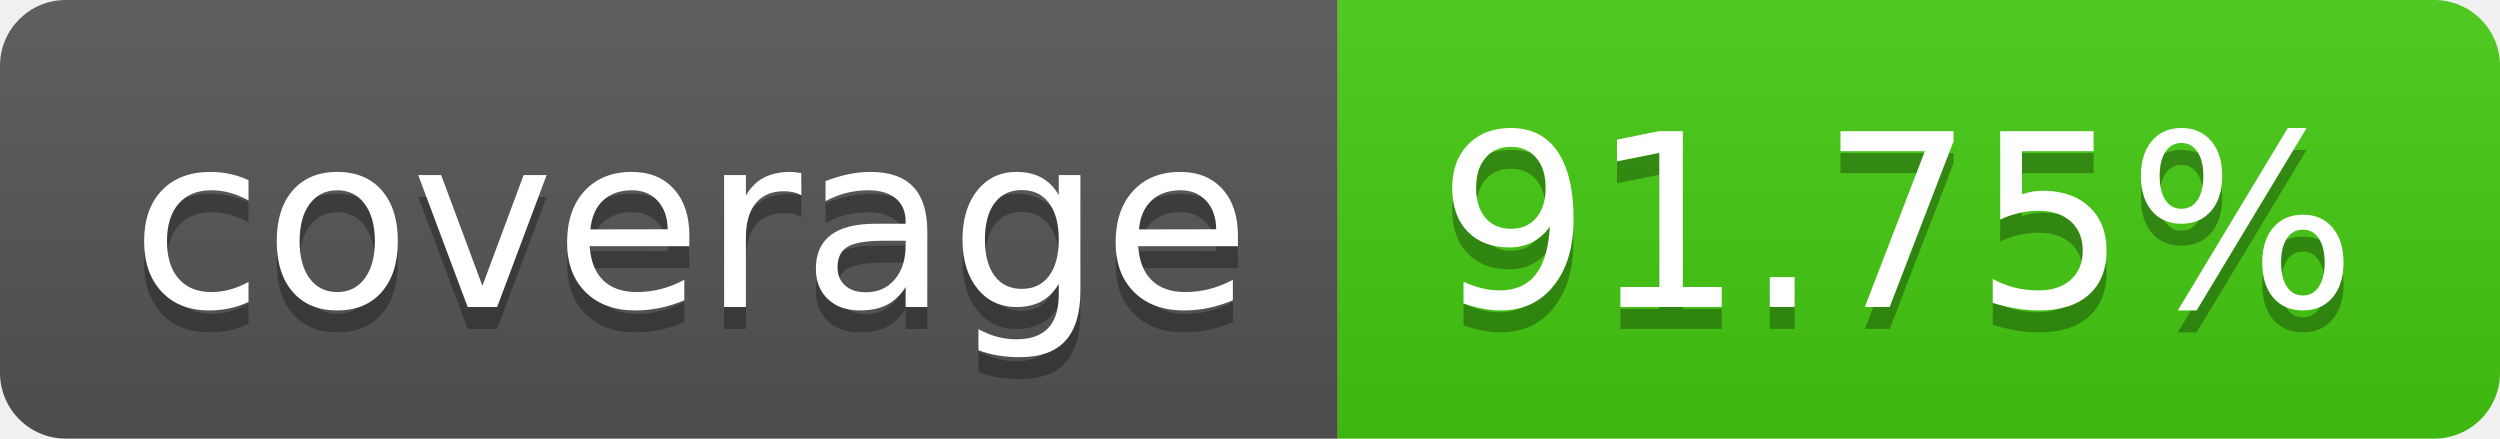
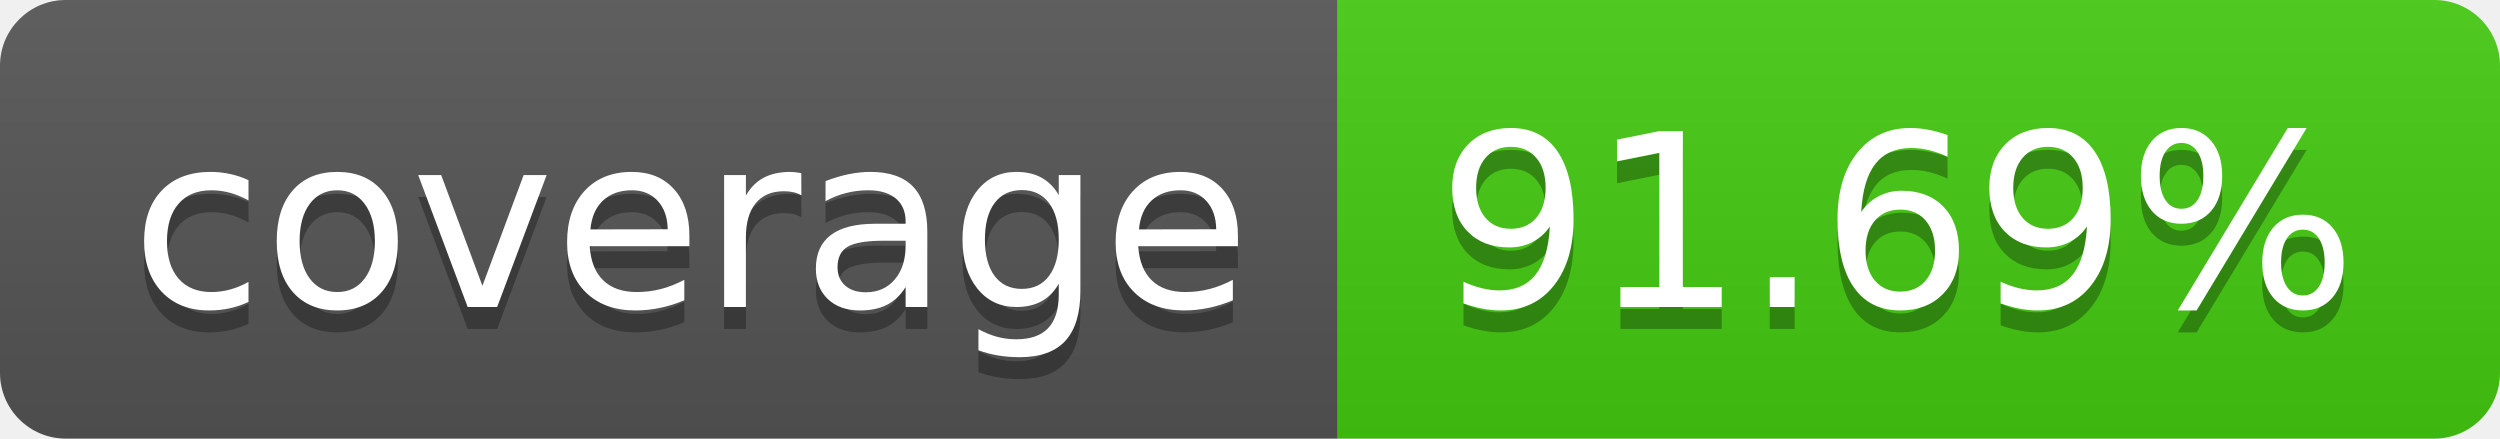
- <svg xmlns="http://www.w3.org/2000/svg" width="114" height="20" role="img" aria-label="coverage: 91.75%">
+ <svg xmlns="http://www.w3.org/2000/svg" width="114" height="20" role="img" aria-label="coverage: 91.69%">
  <linearGradient id="s" x2="0" y2="100%">
    <stop offset="0" stop-color="#bbb" stop-opacity=".1" />
    <stop offset="1" stop-opacity=".1" />
  </linearGradient>
  <clipPath id="r">
    <rect width="114" height="20" rx="3" fill="#fff" />
  </clipPath>
  <g clip-path="url(#r)">
    <rect width="61" height="20" fill="#555" />
    <rect x="61" width="53" height="20" fill="#4c1" />
    <rect width="114" height="20" fill="url(#s)" />
  </g>
  <g fill="#fff" text-anchor="middle" font-family="Verdana,Geneva,DejaVu Sans,sans-serif" text-rendering="geometricPrecision" font-size="110">
    <text aria-hidden="true" x="315" y="150" fill="#010101" fill-opacity=".3" transform="scale(.1)" textLength="510">coverage</text>
    <text x="315" y="140" transform="scale(.1)" fill="#fff" textLength="510">coverage</text>
-     <text aria-hidden="true" x="865" y="150" fill="#010101" fill-opacity=".3" transform="scale(.1)" textLength="430">91.75%</text>
-     <text x="865" y="140" transform="scale(.1)" fill="#fff" textLength="430">91.75%</text>
+     <text aria-hidden="true" x="865" y="150" fill="#010101" fill-opacity=".3" transform="scale(.1)" textLength="430">91.69%</text>
+     <text x="865" y="140" transform="scale(.1)" fill="#fff" textLength="430">91.69%</text>
  </g>
</svg>
